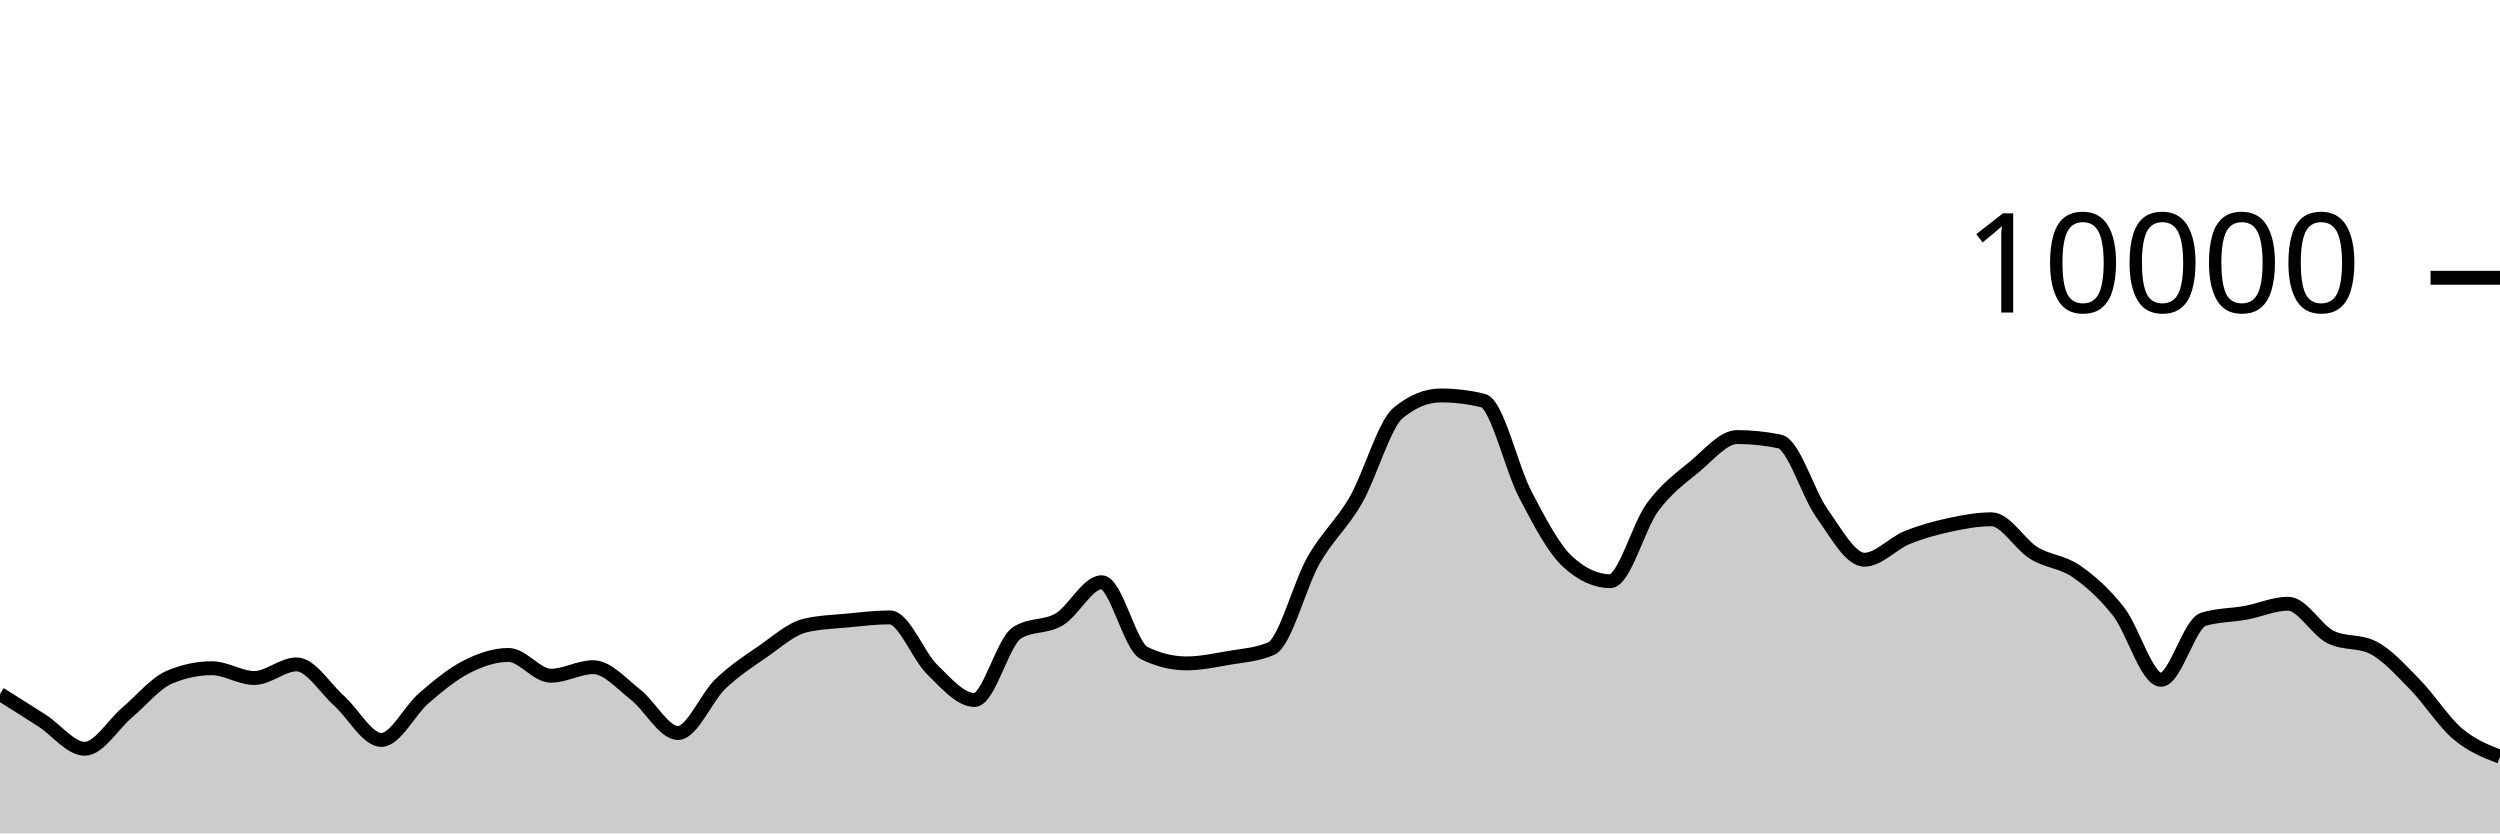
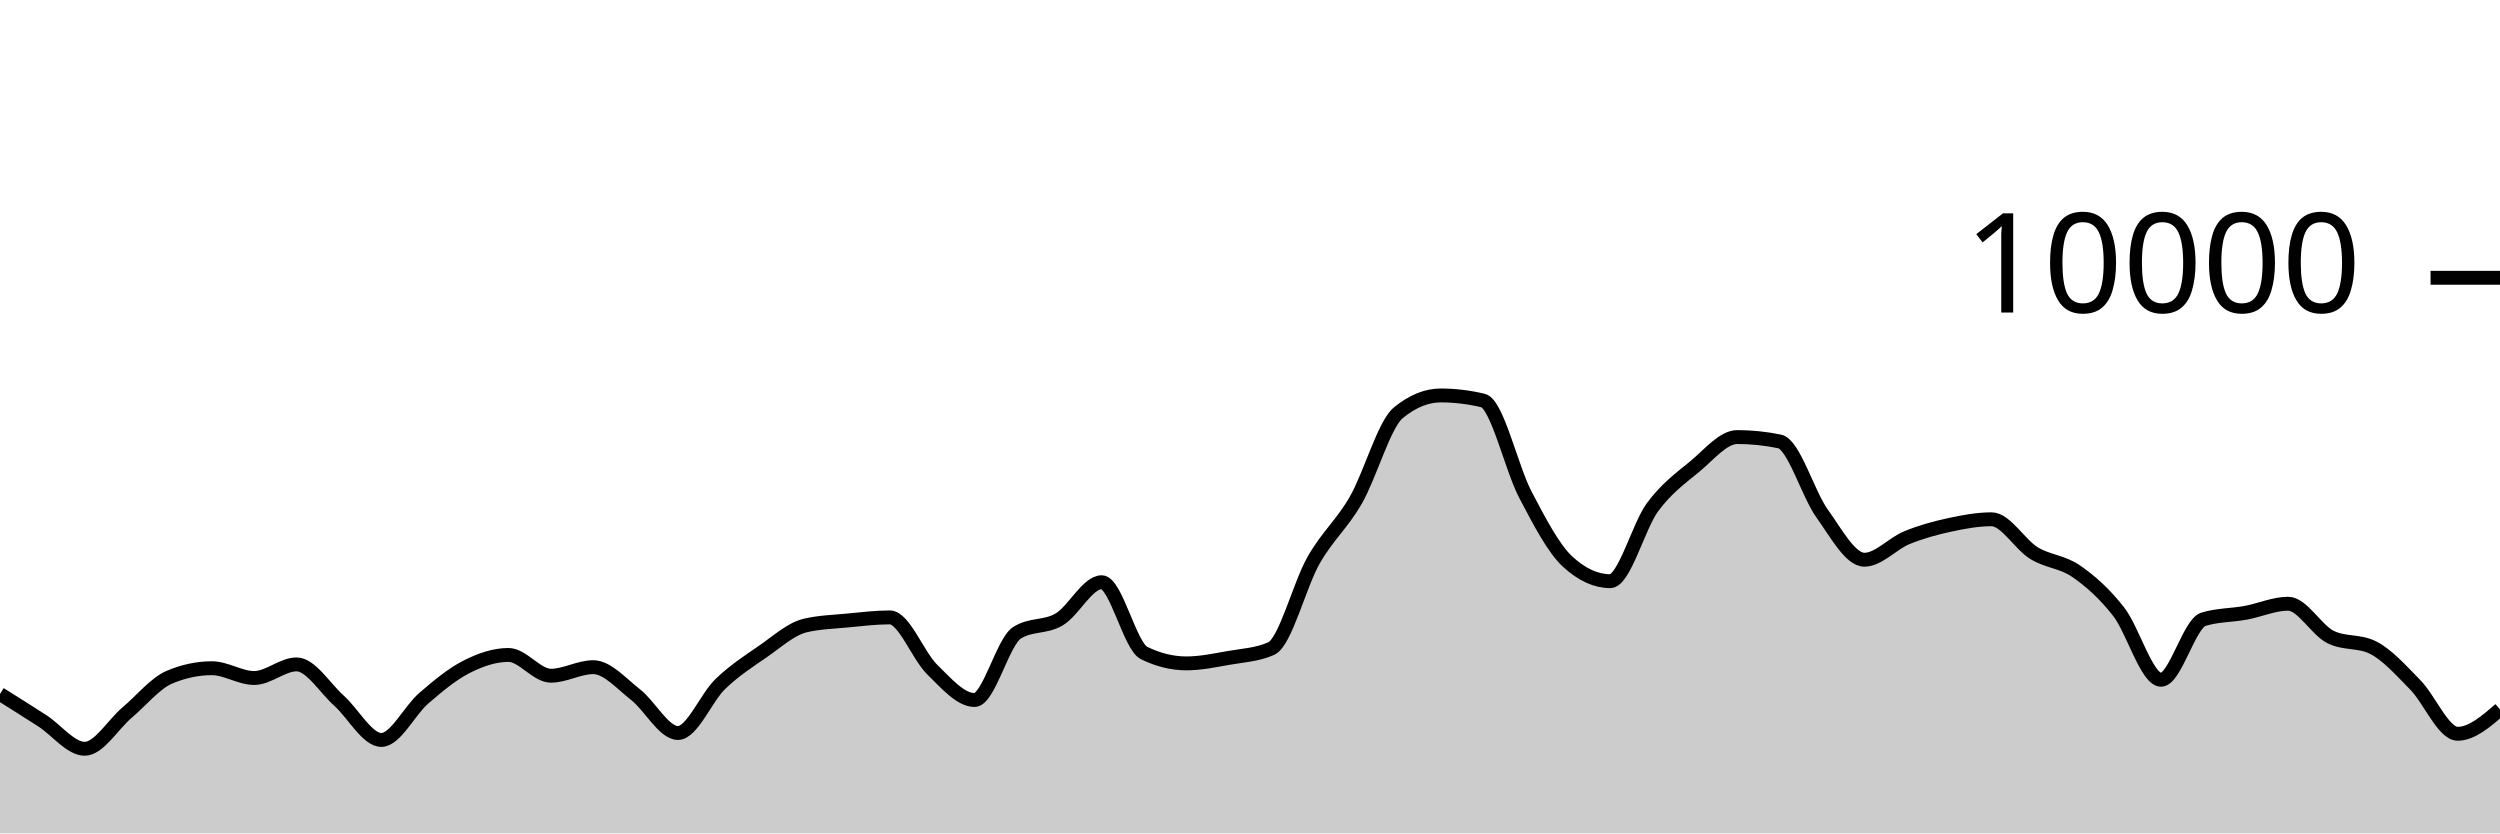
<svg xmlns="http://www.w3.org/2000/svg" viewBox="0 0 180 60">
  <g transform="translate(0,20)">
-     <path class="area" fill="rgba(0, 0, 0, 0.2)" d="M0,29.968C1.017,30.605,2.034,31.243,3.051,31.9C4.068,32.557,5.085,33.912,6.102,33.912C7.119,33.912,8.136,32.163,9.153,31.304C10.169,30.445,11.186,29.185,12.203,28.756C13.22,28.327,14.237,28.112,15.254,28.112C16.271,28.112,17.288,28.816,18.305,28.816C19.322,28.816,20.339,27.836,21.356,27.836C22.373,27.836,23.39,29.541,24.407,30.448C25.424,31.355,26.441,33.276,27.458,33.276C28.475,33.276,29.492,31.151,30.508,30.276C31.525,29.401,32.542,28.548,33.559,28.028C34.576,27.508,35.593,27.156,36.61,27.156C37.627,27.156,38.644,28.652,39.661,28.652C40.678,28.652,41.695,28.036,42.712,28.036C43.729,28.036,44.746,29.226,45.763,30.016C46.78,30.806,47.797,32.776,48.814,32.776C49.831,32.776,50.847,30.225,51.864,29.248C52.881,28.271,53.898,27.617,54.915,26.916C55.932,26.215,56.949,25.283,57.966,25.04C58.983,24.797,60,24.774,61.017,24.676C62.034,24.578,63.051,24.452,64.068,24.452C65.085,24.452,66.102,27.217,67.119,28.208C68.136,29.199,69.153,30.4,70.169,30.4C71.186,30.4,72.203,26.212,73.22,25.564C74.237,24.916,75.254,25.199,76.271,24.592C77.288,23.985,78.305,21.92,79.322,21.92C80.339,21.92,81.356,26.517,82.373,27.016C83.39,27.515,84.407,27.764,85.424,27.764C86.441,27.764,87.458,27.545,88.475,27.368C89.492,27.191,90.508,27.145,91.525,26.7C92.542,26.255,93.559,22.124,94.576,20.34C95.593,18.556,96.61,17.766,97.627,15.996C98.644,14.226,99.661,10.552,100.678,9.72C101.695,8.888,102.712,8.472,103.729,8.472C104.746,8.472,105.763,8.595,106.78,8.84C107.797,9.085,108.814,13.689,109.831,15.624C110.847,17.559,111.864,19.517,112.881,20.448C113.898,21.379,114.915,21.844,115.932,21.844C116.949,21.844,117.966,17.893,118.983,16.516C120,15.139,121.017,14.421,122.034,13.58C123.051,12.739,124.068,11.468,125.085,11.468C126.102,11.468,127.119,11.573,128.136,11.784C129.153,11.995,130.169,15.545,131.186,16.964C132.203,18.383,133.22,20.3,134.237,20.3C135.254,20.3,136.271,19.133,137.288,18.716C138.305,18.299,139.322,18.021,140.339,17.8C141.356,17.579,142.373,17.388,143.39,17.388C144.407,17.388,145.424,19.196,146.441,19.82C147.458,20.444,148.475,20.429,149.492,21.132C150.508,21.835,151.525,22.738,152.542,24.04C153.559,25.342,154.576,28.944,155.593,28.944C156.61,28.944,157.627,24.9,158.644,24.588C159.661,24.276,160.678,24.307,161.695,24.12C162.712,23.933,163.729,23.468,164.746,23.468C165.763,23.468,166.78,25.36,167.797,25.864C168.814,26.368,169.831,26.116,170.847,26.62C171.864,27.124,172.881,28.273,173.898,29.308C174.915,30.343,175.932,31.969,176.949,32.832C177.966,33.695,178.983,34.092,180,34.488L180,40C178.983,40,177.966,40,176.949,40C175.932,40,174.915,40,173.898,40C172.881,40,171.864,40,170.847,40C169.831,40,168.814,40,167.797,40C166.78,40,165.763,40,164.746,40C163.729,40,162.712,40,161.695,40C160.678,40,159.661,40,158.644,40C157.627,40,156.61,40,155.593,40C154.576,40,153.559,40,152.542,40C151.525,40,150.508,40,149.492,40C148.475,40,147.458,40,146.441,40C145.424,40,144.407,40,143.39,40C142.373,40,141.356,40,140.339,40C139.322,40,138.305,40,137.288,40C136.271,40,135.254,40,134.237,40C133.22,40,132.203,40,131.186,40C130.169,40,129.153,40,128.136,40C127.119,40,126.102,40,125.085,40C124.068,40,123.051,40,122.034,40C121.017,40,120,40,118.983,40C117.966,40,116.949,40,115.932,40C114.915,40,113.898,40,112.881,40C111.864,40,110.847,40,109.831,40C108.814,40,107.797,40,106.78,40C105.763,40,104.746,40,103.729,40C102.712,40,101.695,40,100.678,40C99.661,40,98.644,40,97.627,40C96.61,40,95.593,40,94.576,40C93.559,40,92.542,40,91.525,40C90.508,40,89.492,40,88.475,40C87.458,40,86.441,40,85.424,40C84.407,40,83.39,40,82.373,40C81.356,40,80.339,40,79.322,40C78.305,40,77.288,40,76.271,40C75.254,40,74.237,40,73.22,40C72.203,40,71.186,40,70.169,40C69.153,40,68.136,40,67.119,40C66.102,40,65.085,40,64.068,40C63.051,40,62.034,40,61.017,40C60,40,58.983,40,57.966,40C56.949,40,55.932,40,54.915,40C53.898,40,52.881,40,51.864,40C50.847,40,49.831,40,48.814,40C47.797,40,46.78,40,45.763,40C44.746,40,43.729,40,42.712,40C41.695,40,40.678,40,39.661,40C38.644,40,37.627,40,36.61,40C35.593,40,34.576,40,33.559,40C32.542,40,31.525,40,30.508,40C29.492,40,28.475,40,27.458,40C26.441,40,25.424,40,24.407,40C23.39,40,22.373,40,21.356,40C20.339,40,19.322,40,18.305,40C17.288,40,16.271,40,15.254,40C14.237,40,13.22,40,12.203,40C11.186,40,10.169,40,9.153,40C8.136,40,7.119,40,6.102,40C5.085,40,4.068,40,3.051,40C2.034,40,1.017,40,0,40Z" />
-     <path class="line" stroke="black" fill="none" d="M0,29.968C1.017,30.605,2.034,31.243,3.051,31.9C4.068,32.557,5.085,33.912,6.102,33.912C7.119,33.912,8.136,32.163,9.153,31.304C10.169,30.445,11.186,29.185,12.203,28.756C13.22,28.327,14.237,28.112,15.254,28.112C16.271,28.112,17.288,28.816,18.305,28.816C19.322,28.816,20.339,27.836,21.356,27.836C22.373,27.836,23.39,29.541,24.407,30.448C25.424,31.355,26.441,33.276,27.458,33.276C28.475,33.276,29.492,31.151,30.508,30.276C31.525,29.401,32.542,28.548,33.559,28.028C34.576,27.508,35.593,27.156,36.61,27.156C37.627,27.156,38.644,28.652,39.661,28.652C40.678,28.652,41.695,28.036,42.712,28.036C43.729,28.036,44.746,29.226,45.763,30.016C46.78,30.806,47.797,32.776,48.814,32.776C49.831,32.776,50.847,30.225,51.864,29.248C52.881,28.271,53.898,27.617,54.915,26.916C55.932,26.215,56.949,25.283,57.966,25.04C58.983,24.797,60,24.774,61.017,24.676C62.034,24.578,63.051,24.452,64.068,24.452C65.085,24.452,66.102,27.217,67.119,28.208C68.136,29.199,69.153,30.4,70.169,30.4C71.186,30.4,72.203,26.212,73.22,25.564C74.237,24.916,75.254,25.199,76.271,24.592C77.288,23.985,78.305,21.92,79.322,21.92C80.339,21.92,81.356,26.517,82.373,27.016C83.39,27.515,84.407,27.764,85.424,27.764C86.441,27.764,87.458,27.545,88.475,27.368C89.492,27.191,90.508,27.145,91.525,26.7C92.542,26.255,93.559,22.124,94.576,20.34C95.593,18.556,96.61,17.766,97.627,15.996C98.644,14.226,99.661,10.552,100.678,9.72C101.695,8.888,102.712,8.472,103.729,8.472C104.746,8.472,105.763,8.595,106.78,8.84C107.797,9.085,108.814,13.689,109.831,15.624C110.847,17.559,111.864,19.517,112.881,20.448C113.898,21.379,114.915,21.844,115.932,21.844C116.949,21.844,117.966,17.893,118.983,16.516C120,15.139,121.017,14.421,122.034,13.58C123.051,12.739,124.068,11.468,125.085,11.468C126.102,11.468,127.119,11.573,128.136,11.784C129.153,11.995,130.169,15.545,131.186,16.964C132.203,18.383,133.22,20.3,134.237,20.3C135.254,20.3,136.271,19.133,137.288,18.716C138.305,18.299,139.322,18.021,140.339,17.8C141.356,17.579,142.373,17.388,143.39,17.388C144.407,17.388,145.424,19.196,146.441,19.82C147.458,20.444,148.475,20.429,149.492,21.132C150.508,21.835,151.525,22.738,152.542,24.04C153.559,25.342,154.576,28.944,155.593,28.944C156.61,28.944,157.627,24.9,158.644,24.588C159.661,24.276,160.678,24.307,161.695,24.12C162.712,23.933,163.729,23.468,164.746,23.468C165.763,23.468,166.78,25.36,167.797,25.864C168.814,26.368,169.831,26.116,170.847,26.62C171.864,27.124,172.881,28.273,173.898,29.308C174.915,30.343,175.932,31.969,176.949,32.832C177.966,33.695,178.983,34.092,180,34.488" />
+     <path class="area" fill="rgba(0, 0, 0, 0.2)" d="M0,29.968C1.017,30.605,2.034,31.243,3.051,31.9C4.068,32.557,5.085,33.912,6.102,33.912C7.119,33.912,8.136,32.163,9.153,31.304C10.169,30.445,11.186,29.185,12.203,28.756C13.22,28.327,14.237,28.112,15.254,28.112C16.271,28.112,17.288,28.816,18.305,28.816C19.322,28.816,20.339,27.836,21.356,27.836C22.373,27.836,23.39,29.541,24.407,30.448C25.424,31.355,26.441,33.276,27.458,33.276C28.475,33.276,29.492,31.151,30.508,30.276C31.525,29.401,32.542,28.548,33.559,28.028C34.576,27.508,35.593,27.156,36.61,27.156C37.627,27.156,38.644,28.652,39.661,28.652C40.678,28.652,41.695,28.036,42.712,28.036C43.729,28.036,44.746,29.226,45.763,30.016C46.78,30.806,47.797,32.776,48.814,32.776C49.831,32.776,50.847,30.225,51.864,29.248C52.881,28.271,53.898,27.617,54.915,26.916C55.932,26.215,56.949,25.283,57.966,25.04C58.983,24.797,60,24.774,61.017,24.676C62.034,24.578,63.051,24.452,64.068,24.452C65.085,24.452,66.102,27.217,67.119,28.208C68.136,29.199,69.153,30.4,70.169,30.4C71.186,30.4,72.203,26.212,73.22,25.564C74.237,24.916,75.254,25.199,76.271,24.592C77.288,23.985,78.305,21.92,79.322,21.92C80.339,21.92,81.356,26.517,82.373,27.016C83.39,27.515,84.407,27.764,85.424,27.764C86.441,27.764,87.458,27.545,88.475,27.368C89.492,27.191,90.508,27.145,91.525,26.7C92.542,26.255,93.559,22.124,94.576,20.34C95.593,18.556,96.61,17.766,97.627,15.996C98.644,14.226,99.661,10.552,100.678,9.72C101.695,8.888,102.712,8.472,103.729,8.472C104.746,8.472,105.763,8.595,106.78,8.84C107.797,9.085,108.814,13.689,109.831,15.624C110.847,17.559,111.864,19.517,112.881,20.448C113.898,21.379,114.915,21.844,115.932,21.844C116.949,21.844,117.966,17.893,118.983,16.516C120,15.139,121.017,14.421,122.034,13.58C123.051,12.739,124.068,11.468,125.085,11.468C126.102,11.468,127.119,11.573,128.136,11.784C129.153,11.995,130.169,15.545,131.186,16.964C132.203,18.383,133.22,20.3,134.237,20.3C135.254,20.3,136.271,19.133,137.288,18.716C138.305,18.299,139.322,18.021,140.339,17.8C141.356,17.579,142.373,17.388,143.39,17.388C144.407,17.388,145.424,19.196,146.441,19.82C147.458,20.444,148.475,20.429,149.492,21.132C150.508,21.835,151.525,22.738,152.542,24.04C153.559,25.342,154.576,28.944,155.593,28.944C156.61,28.944,157.627,24.9,158.644,24.588C159.661,24.276,160.678,24.307,161.695,24.12C162.712,23.933,163.729,23.468,164.746,23.468C165.763,23.468,166.78,25.36,167.797,25.864C168.814,26.368,169.831,26.116,170.847,26.62C171.864,27.124,172.881,28.273,173.898,29.308C174.915,30.343,175.932,32.832,176.949,32.832C177.966,32.832,178.983,31.954,180,31.076L180,40C178.983,40,177.966,40,176.949,40C175.932,40,174.915,40,173.898,40C172.881,40,171.864,40,170.847,40C169.831,40,168.814,40,167.797,40C166.78,40,165.763,40,164.746,40C163.729,40,162.712,40,161.695,40C160.678,40,159.661,40,158.644,40C157.627,40,156.61,40,155.593,40C154.576,40,153.559,40,152.542,40C151.525,40,150.508,40,149.492,40C148.475,40,147.458,40,146.441,40C145.424,40,144.407,40,143.39,40C142.373,40,141.356,40,140.339,40C139.322,40,138.305,40,137.288,40C136.271,40,135.254,40,134.237,40C133.22,40,132.203,40,131.186,40C130.169,40,129.153,40,128.136,40C127.119,40,126.102,40,125.085,40C124.068,40,123.051,40,122.034,40C121.017,40,120,40,118.983,40C117.966,40,116.949,40,115.932,40C114.915,40,113.898,40,112.881,40C111.864,40,110.847,40,109.831,40C108.814,40,107.797,40,106.78,40C105.763,40,104.746,40,103.729,40C102.712,40,101.695,40,100.678,40C99.661,40,98.644,40,97.627,40C96.61,40,95.593,40,94.576,40C93.559,40,92.542,40,91.525,40C90.508,40,89.492,40,88.475,40C87.458,40,86.441,40,85.424,40C84.407,40,83.39,40,82.373,40C81.356,40,80.339,40,79.322,40C78.305,40,77.288,40,76.271,40C75.254,40,74.237,40,73.22,40C72.203,40,71.186,40,70.169,40C69.153,40,68.136,40,67.119,40C66.102,40,65.085,40,64.068,40C63.051,40,62.034,40,61.017,40C60,40,58.983,40,57.966,40C56.949,40,55.932,40,54.915,40C53.898,40,52.881,40,51.864,40C50.847,40,49.831,40,48.814,40C47.797,40,46.78,40,45.763,40C44.746,40,43.729,40,42.712,40C41.695,40,40.678,40,39.661,40C38.644,40,37.627,40,36.61,40C35.593,40,34.576,40,33.559,40C32.542,40,31.525,40,30.508,40C29.492,40,28.475,40,27.458,40C26.441,40,25.424,40,24.407,40C23.39,40,22.373,40,21.356,40C20.339,40,19.322,40,18.305,40C17.288,40,16.271,40,15.254,40C14.237,40,13.22,40,12.203,40C11.186,40,10.169,40,9.153,40C8.136,40,7.119,40,6.102,40C5.085,40,4.068,40,3.051,40C2.034,40,1.017,40,0,40Z" />
+     <path class="line" stroke="black" fill="none" d="M0,29.968C1.017,30.605,2.034,31.243,3.051,31.9C4.068,32.557,5.085,33.912,6.102,33.912C7.119,33.912,8.136,32.163,9.153,31.304C10.169,30.445,11.186,29.185,12.203,28.756C13.22,28.327,14.237,28.112,15.254,28.112C16.271,28.112,17.288,28.816,18.305,28.816C19.322,28.816,20.339,27.836,21.356,27.836C22.373,27.836,23.39,29.541,24.407,30.448C25.424,31.355,26.441,33.276,27.458,33.276C28.475,33.276,29.492,31.151,30.508,30.276C31.525,29.401,32.542,28.548,33.559,28.028C34.576,27.508,35.593,27.156,36.61,27.156C37.627,27.156,38.644,28.652,39.661,28.652C40.678,28.652,41.695,28.036,42.712,28.036C43.729,28.036,44.746,29.226,45.763,30.016C46.78,30.806,47.797,32.776,48.814,32.776C49.831,32.776,50.847,30.225,51.864,29.248C52.881,28.271,53.898,27.617,54.915,26.916C55.932,26.215,56.949,25.283,57.966,25.04C58.983,24.797,60,24.774,61.017,24.676C62.034,24.578,63.051,24.452,64.068,24.452C65.085,24.452,66.102,27.217,67.119,28.208C68.136,29.199,69.153,30.4,70.169,30.4C71.186,30.4,72.203,26.212,73.22,25.564C74.237,24.916,75.254,25.199,76.271,24.592C77.288,23.985,78.305,21.92,79.322,21.92C80.339,21.92,81.356,26.517,82.373,27.016C83.39,27.515,84.407,27.764,85.424,27.764C86.441,27.764,87.458,27.545,88.475,27.368C89.492,27.191,90.508,27.145,91.525,26.7C92.542,26.255,93.559,22.124,94.576,20.34C95.593,18.556,96.61,17.766,97.627,15.996C98.644,14.226,99.661,10.552,100.678,9.72C101.695,8.888,102.712,8.472,103.729,8.472C104.746,8.472,105.763,8.595,106.78,8.84C107.797,9.085,108.814,13.689,109.831,15.624C110.847,17.559,111.864,19.517,112.881,20.448C113.898,21.379,114.915,21.844,115.932,21.844C116.949,21.844,117.966,17.893,118.983,16.516C120,15.139,121.017,14.421,122.034,13.58C123.051,12.739,124.068,11.468,125.085,11.468C126.102,11.468,127.119,11.573,128.136,11.784C129.153,11.995,130.169,15.545,131.186,16.964C132.203,18.383,133.22,20.3,134.237,20.3C135.254,20.3,136.271,19.133,137.288,18.716C138.305,18.299,139.322,18.021,140.339,17.8C141.356,17.579,142.373,17.388,143.39,17.388C144.407,17.388,145.424,19.196,146.441,19.82C147.458,20.444,148.475,20.429,149.492,21.132C150.508,21.835,151.525,22.738,152.542,24.04C153.559,25.342,154.576,28.944,155.593,28.944C156.61,28.944,157.627,24.9,158.644,24.588C159.661,24.276,160.678,24.307,161.695,24.12C162.712,23.933,163.729,23.468,164.746,23.468C165.763,23.468,166.78,25.36,167.797,25.864C168.814,26.368,169.831,26.116,170.847,26.62C171.864,27.124,172.881,28.273,173.898,29.308C174.915,30.343,175.932,32.832,176.949,32.832C177.966,32.832,178.983,31.954,180,31.076" />
    <path class="axis-ceiling" stroke-width="1" stroke="black" fill="none" d="M175,0L180,0" />
    <text class="axis-ceiling-label" font-family="sans-serif" text-anchor="end" font-size="10px" x="170" y="2.5">10000</text>
  </g>
</svg>
